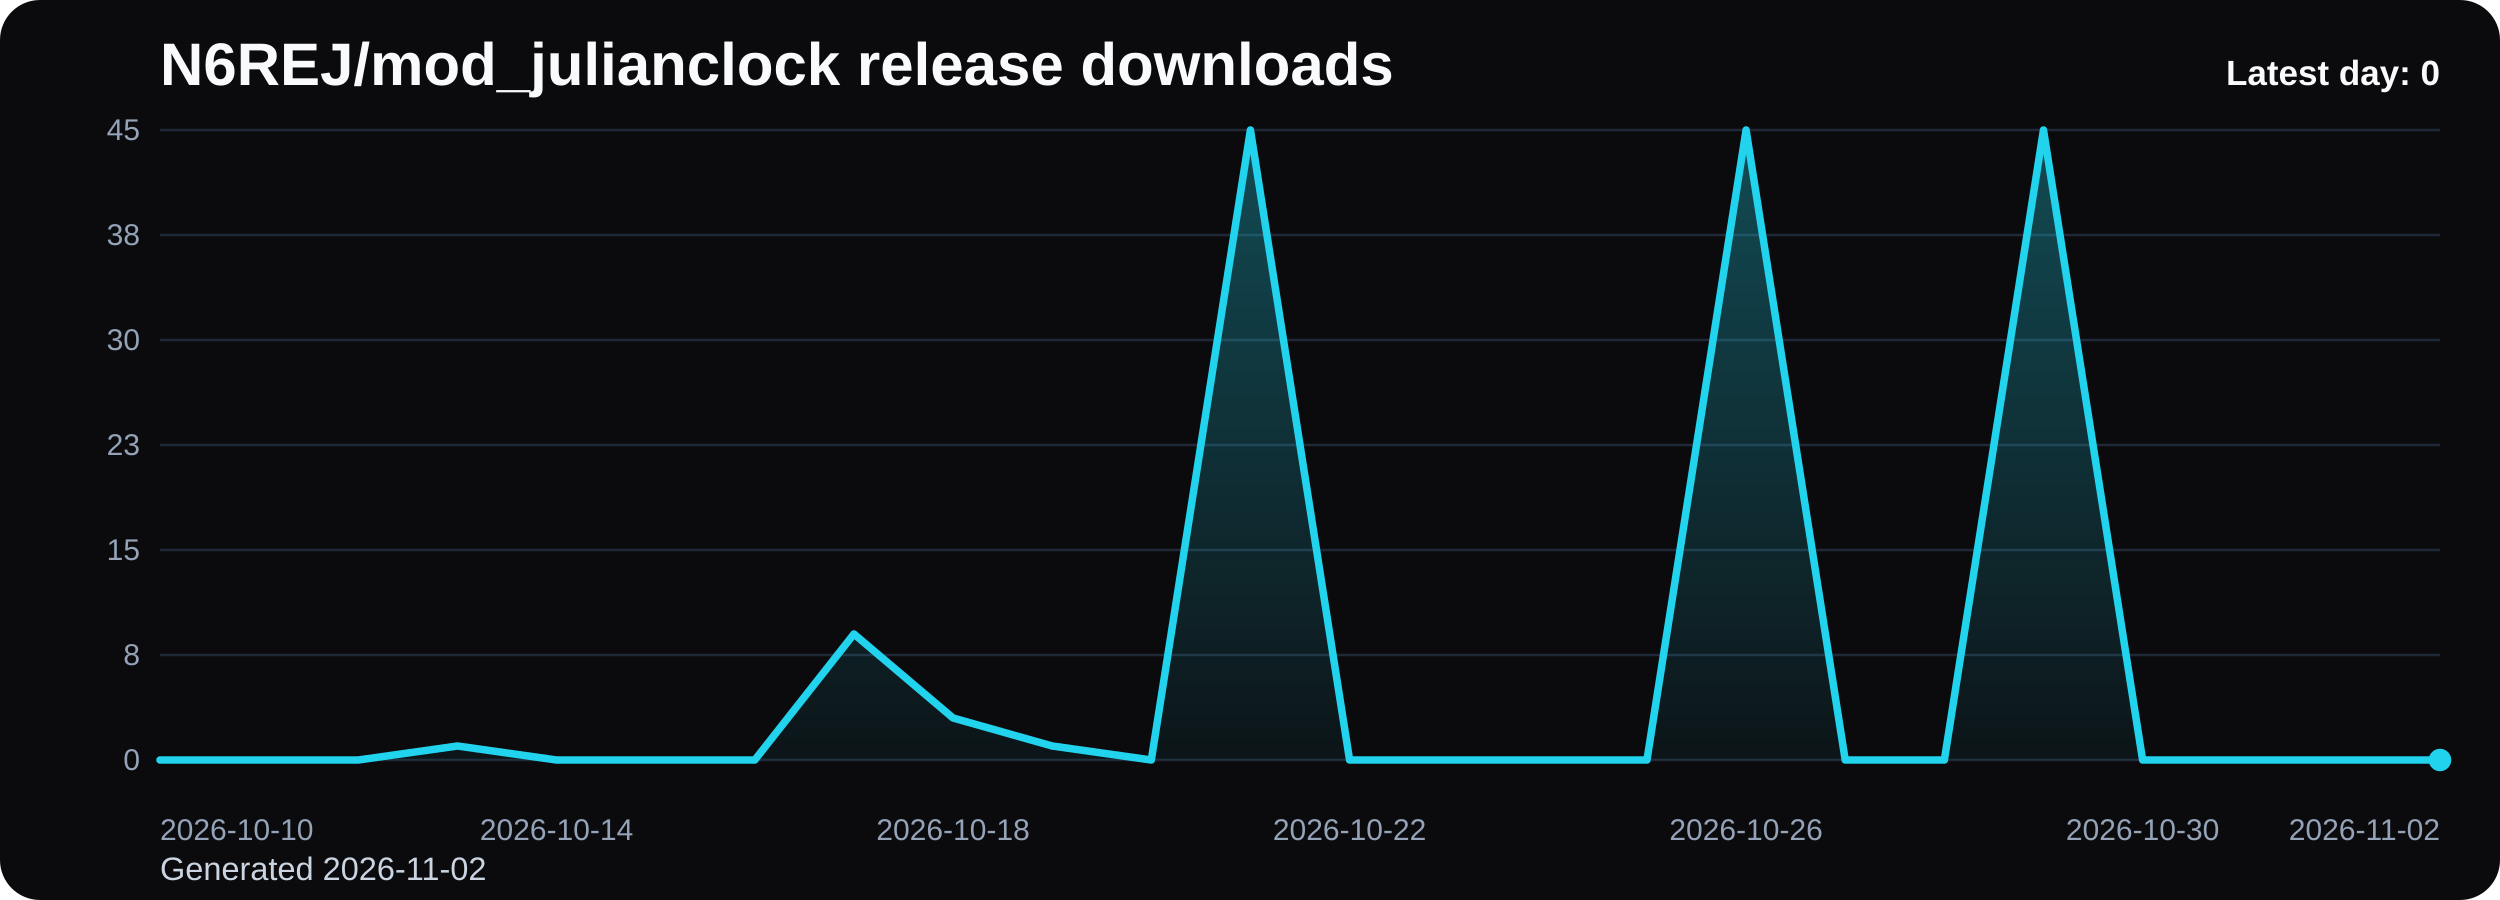
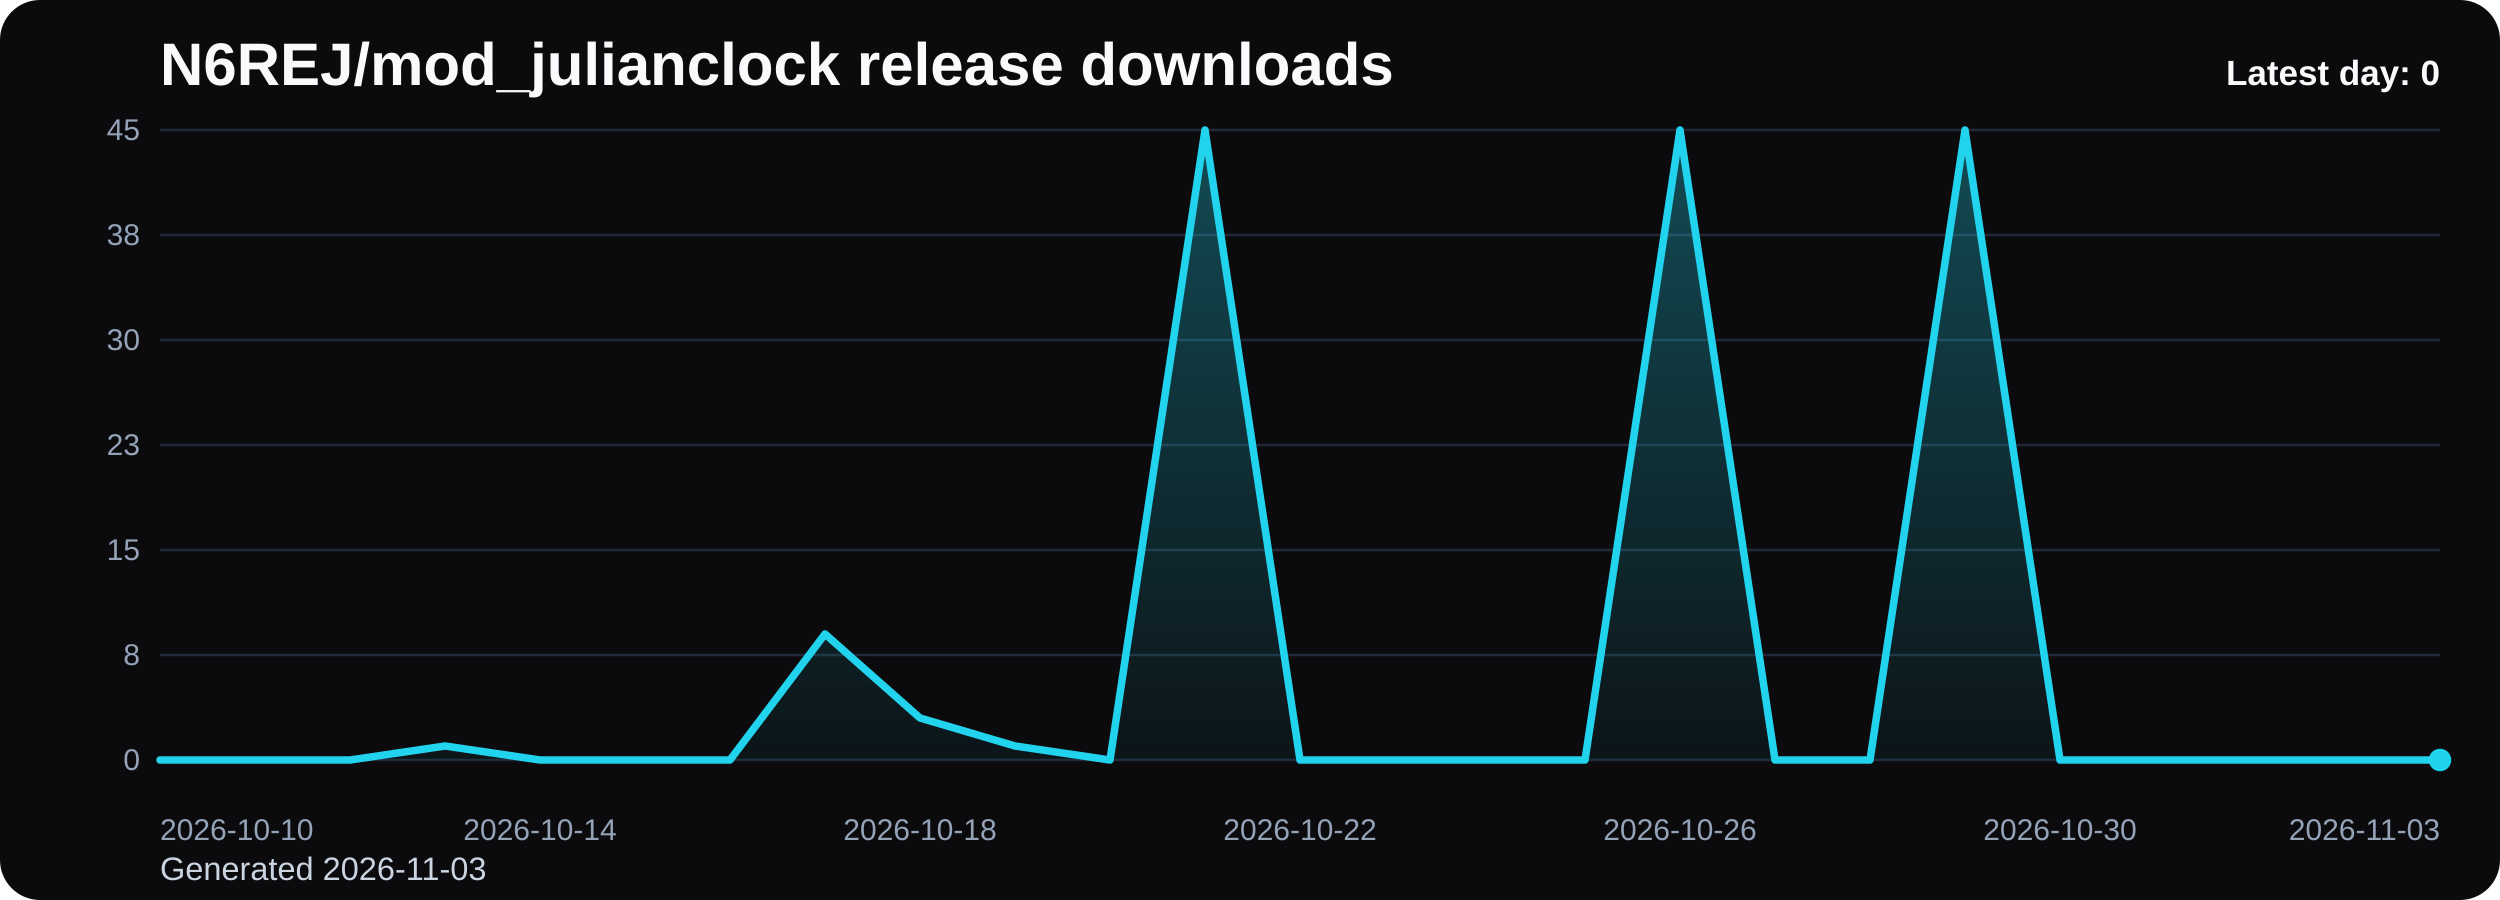
<svg xmlns="http://www.w3.org/2000/svg" viewBox="0 0 1000 360" role="img" aria-label="N6REJ/mod_julianclock release downloads chart">
  <defs>
    <linearGradient id="fill-daily-black" x1="0" y1="0" x2="0" y2="1">
      <stop offset="0%" stop-color="#22d3ee" stop-opacity="0.32" />
      <stop offset="100%" stop-color="#22d3ee" stop-opacity="0.05" />
    </linearGradient>
    <style>
      .bg { fill: #0b0b0d; }
      .title { font: 700 24px Arial, sans-serif; fill: #f8fafc; }
      .sub { font: 400 13px Arial, sans-serif; fill: #cbd5e1; }
      .grid { stroke: #1f2937; stroke-width: 1; }
      .axis { font: 400 12px Arial, sans-serif; fill: #94a3b8; }
      .line { fill: none; stroke: #22d3ee; stroke-width: 3; stroke-linecap: round; stroke-linejoin: round; }
      .dot { fill: #22d3ee; }
      .value { font: 600 11px Arial, sans-serif; fill: #cbd5e1; }
      .latest { font: 700 14px Arial, sans-serif; fill: #f8fafc; }
    </style>
  </defs>
  <rect class="bg" x="0" y="0" width="1000" height="360" rx="16" />
  <text class="title" x="64" y="34">N6REJ/mod_julianclock release downloads</text>
-   <text class="sub" x="64" y="352">Generated 2026-11-02</text>
+   <text class="sub" x="64" y="352">Generated 2026-11-03</text>
  <line x1="64" y1="52.00" x2="976" y2="52.00" class="grid" />
  <text x="56" y="56.00" text-anchor="end" class="axis">45</text>
  <line x1="64" y1="94.00" x2="976" y2="94.00" class="grid" />
  <text x="56" y="98.00" text-anchor="end" class="axis">38</text>
  <line x1="64" y1="136.00" x2="976" y2="136.00" class="grid" />
  <text x="56" y="140.00" text-anchor="end" class="axis">30</text>
  <line x1="64" y1="178.00" x2="976" y2="178.00" class="grid" />
  <text x="56" y="182.00" text-anchor="end" class="axis">23</text>
  <line x1="64" y1="220.00" x2="976" y2="220.00" class="grid" />
  <text x="56" y="224.00" text-anchor="end" class="axis">15</text>
  <line x1="64" y1="262.00" x2="976" y2="262.00" class="grid" />
  <text x="56" y="266.00" text-anchor="end" class="axis">8</text>
  <line x1="64" y1="304.00" x2="976" y2="304.00" class="grid" />
  <text x="56" y="308.00" text-anchor="end" class="axis">0</text>
-   <path d="M 64.00 304 L 64.00 304.00 L 103.65 304.00 L 143.30 304.00 L 182.96 298.40 L 222.61 304.00 L 262.26 304.00 L 301.91 304.00 L 341.57 253.60 L 381.22 287.20 L 420.87 298.40 L 460.52 304.00 L 500.17 52.00 L 539.83 304.00 L 579.48 304.00 L 619.13 304.00 L 658.78 304.00 L 698.43 52.00 L 738.09 304.00 L 777.74 304.00 L 817.39 52.00 L 857.04 304.00 L 896.70 304.00 L 936.35 304.00 L 976.00 304.00 L 976.00 304 Z" fill="url(#fill-daily-black)" />
-   <polyline class="line" points="64.00,304.00 103.65,304.00 143.30,304.00 182.96,298.40 222.61,304.00 262.26,304.00 301.91,304.00 341.57,253.60 381.22,287.20 420.87,298.40 460.52,304.00 500.17,52.00 539.83,304.00 579.48,304.00 619.13,304.00 658.78,304.00 698.43,52.00 738.09,304.00 777.74,304.00 817.39,52.00 857.04,304.00 896.70,304.00 936.35,304.00 976.00,304.00" />
+   <path d="M 64.00 304 L 64.00 304.00 L 102.00 304.00 L 140.00 304.00 L 178.00 298.40 L 216.00 304.00 L 254.00 304.00 L 292.00 304.00 L 330.00 253.60 L 368.00 287.20 L 406.00 298.40 L 444.00 304.00 L 482.00 52.00 L 520.00 304.00 L 558.00 304.00 L 596.00 304.00 L 634.00 304.00 L 672.00 52.00 L 710.00 304.00 L 748.00 304.00 L 786.00 52.00 L 824.00 304.00 L 862.00 304.00 L 900.00 304.00 L 938.00 304.00 L 976.00 304.00 L 976.00 304 Z" fill="url(#fill-daily-black)" />
+   <polyline class="line" points="64.00,304.00 102.00,304.00 140.00,304.00 178.00,298.40 216.00,304.00 254.00,304.00 292.00,304.00 330.00,253.60 368.00,287.20 406.00,298.40 444.00,304.00 482.00,52.00 520.00,304.00 558.00,304.00 596.00,304.00 634.00,304.00 672.00,52.00 710.00,304.00 748.00,304.00 786.00,52.00 824.00,304.00 862.00,304.00 900.00,304.00 938.00,304.00 976.00,304.00" />
  <circle class="dot" cx="976.00" cy="304.00" r="4.5" />
  <text class="axis" x="64.00" y="336" text-anchor="start">2026-10-10</text>
-   <text class="axis" x="222.61" y="336" text-anchor="middle">2026-10-14</text>
-   <text class="axis" x="381.22" y="336" text-anchor="middle">2026-10-18</text>
-   <text class="axis" x="539.83" y="336" text-anchor="middle">2026-10-22</text>
-   <text class="axis" x="698.43" y="336" text-anchor="middle">2026-10-26</text>
-   <text class="axis" x="857.04" y="336" text-anchor="middle">2026-10-30</text>
-   <text class="axis" x="976.00" y="336" text-anchor="end">2026-11-02</text>
+   <text class="axis" x="216.00" y="336" text-anchor="middle">2026-10-14</text>
+   <text class="axis" x="368.00" y="336" text-anchor="middle">2026-10-18</text>
+   <text class="axis" x="520.00" y="336" text-anchor="middle">2026-10-22</text>
+   <text class="axis" x="672.00" y="336" text-anchor="middle">2026-10-26</text>
+   <text class="axis" x="824.00" y="336" text-anchor="middle">2026-10-30</text>
+   <text class="axis" x="976.00" y="336" text-anchor="end">2026-11-03</text>
  <text class="latest" x="976" y="34" text-anchor="end">Latest day: 0</text>
</svg>
